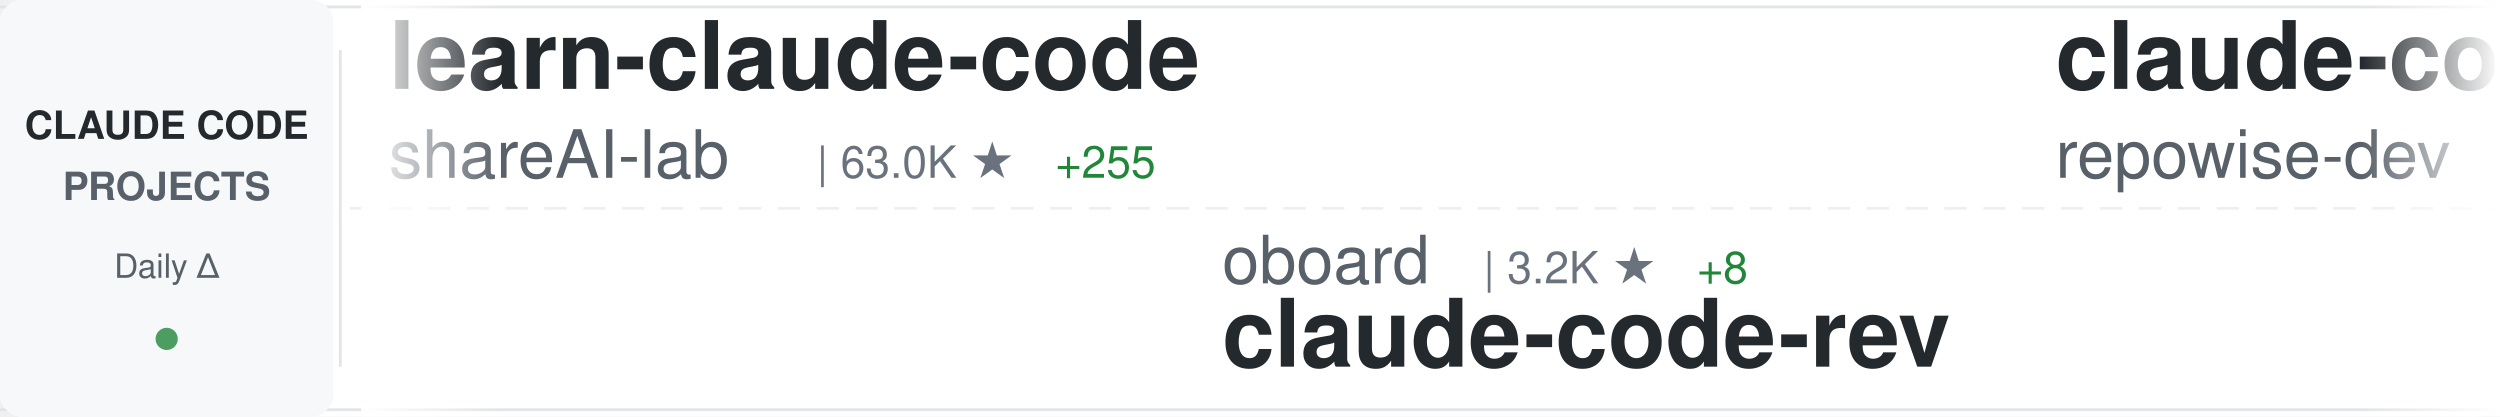
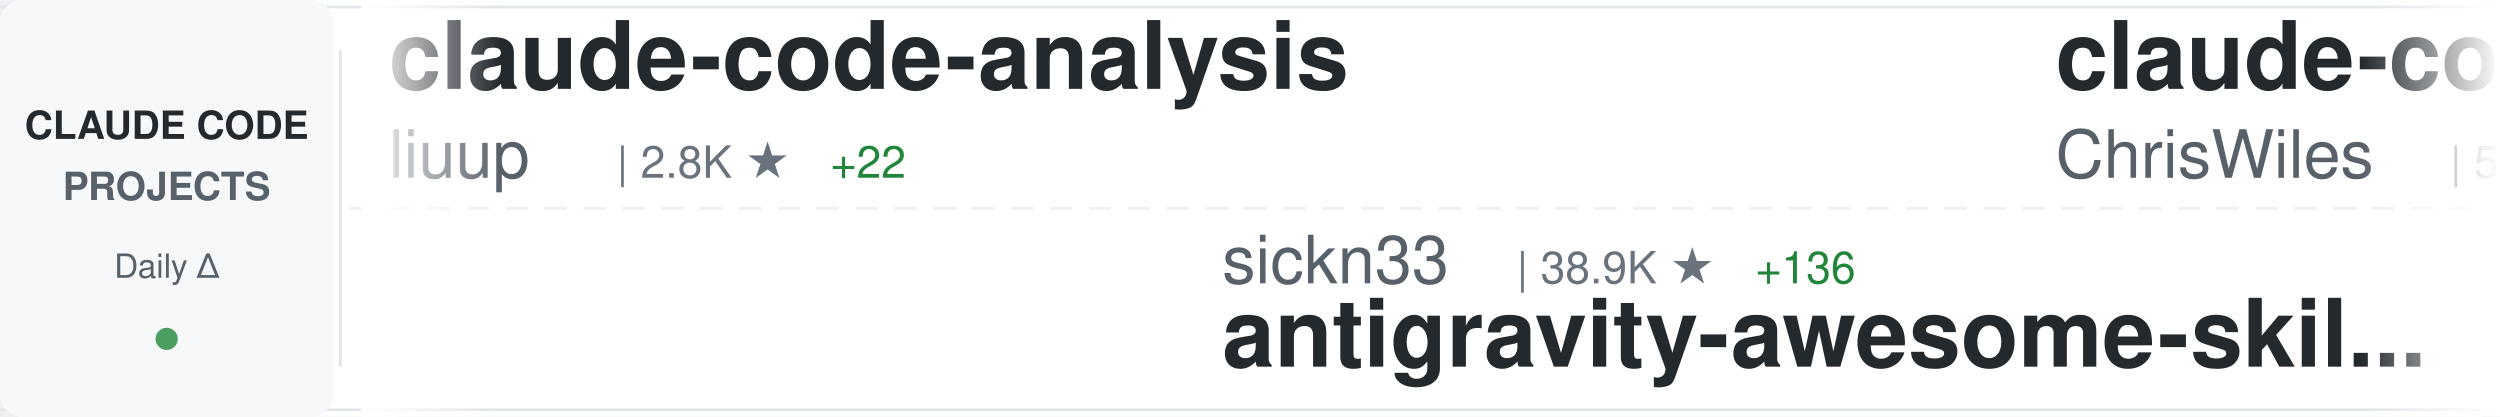
<svg xmlns="http://www.w3.org/2000/svg" width="900" height="150">
  <defs>
    <linearGradient id="awesomeLeftFade" x1="0%" y1="0%" x2="100%" y2="0%">
      <stop offset="0%" style="stop-color:#ffffff;stop-opacity:1" />
      <stop offset="100%" style="stop-color:#ffffff;stop-opacity:0" />
    </linearGradient>
    <linearGradient id="awesomeRightFade" x1="0%" y1="0%" x2="100%" y2="0%">
      <stop offset="0%" style="stop-color:#ffffff;stop-opacity:0" />
      <stop offset="100%" style="stop-color:#ffffff;stop-opacity:1" />
    </linearGradient>
  </defs>
  <rect width="900" height="150" fill="#ffffff" rx="8" />
  <rect x="0" y="2" width="900" height="1" fill="#e1e4e8" />
  <rect x="0" y="147" width="900" height="1" fill="#e1e4e8" />
  <line x1="0" y1="75" x2="900" y2="75" stroke="#e1e4e8" stroke-width="1" stroke-dasharray="8 6" opacity="0.6" />
  <rect x="0" y="0" width="120" height="150" fill="#f6f8fa" rx="8" />
  <text x="60" y="50" font-family="-apple-system, BlinkMacSystemFont, 'Segoe UI', Helvetica, Arial, sans-serif" font-size="14" font-weight="600" fill="#24292e" text-anchor="middle">CLAUDE CODE</text>
  <text x="60" y="72" font-family="-apple-system, BlinkMacSystemFont, 'Segoe UI', Helvetica, Arial, sans-serif" font-size="14" font-weight="600" fill="#586069" text-anchor="middle">PROJECTS</text>
  <text x="60" y="100" font-family="-apple-system, BlinkMacSystemFont, 'Segoe UI', Helvetica, Arial, sans-serif" font-size="12" font-weight="500" fill="#586069" text-anchor="middle">Daily Δ</text>
  <circle cx="60" cy="122" r="4" fill="#22863a" opacity="0.8" />
  <rect x="122" y="18" width="1" height="114" fill="#e1e4e8" />
  <clipPath id="awesomeTickerClip">
    <rect x="130" y="0" width="770" height="150" />
  </clipPath>
  <g clip-path="url(#awesomeTickerClip)">
    <g id="awesomeTickerItems">
      <animateTransform attributeName="transform" attributeType="XML" type="translate" from="0 0" to="-3000 0" dur="54s" repeatCount="indefinite" />
      <g transform="translate(0, 0)">
-         <text x="140" y="32" font-family="-apple-system, BlinkMacSystemFont, 'Segoe UI', Helvetica, Arial, sans-serif" font-size="34" font-weight="600" fill="#24292e">learn-claude-code</text>
-         <text x="140" y="64" font-family="-apple-system, BlinkMacSystemFont, 'Segoe UI', Helvetica, Arial, sans-serif" font-size="24" font-weight="400" fill="#586069">shareAI-lab</text>
-         <text x="294" y="64" font-family="-apple-system, BlinkMacSystemFont, 'Segoe UI', Helvetica, Arial, sans-serif" font-size="16" font-weight="500" fill="#6a737d">| 63.0K ★</text>
-         <text x="380" y="64" font-family="-apple-system, BlinkMacSystemFont, 'Segoe UI', Helvetica, Arial, sans-serif" font-size="16" font-weight="500" fill="#22863a"> +255</text>
+         <text x="140" y="32" font-family="-apple-system, BlinkMacSystemFont, 'Segoe UI', Helvetica, Arial, sans-serif" font-size="34" font-weight="600" fill="#24292e">claude-code-analysis</text>
+         <text x="140" y="64" font-family="-apple-system, BlinkMacSystemFont, 'Segoe UI', Helvetica, Arial, sans-serif" font-size="24" font-weight="400" fill="#586069">liuup</text>
+         <text x="222" y="64" font-family="-apple-system, BlinkMacSystemFont, 'Segoe UI', Helvetica, Arial, sans-serif" font-size="16" font-weight="500" fill="#6a737d">| 2.8K ★</text>
+         <text x="299" y="64" font-family="-apple-system, BlinkMacSystemFont, 'Segoe UI', Helvetica, Arial, sans-serif" font-size="16" font-weight="500" fill="#22863a"> +22</text>
      </g>
      <g transform="translate(300, 0)">
-         <text x="140" y="102" font-family="-apple-system, BlinkMacSystemFont, 'Segoe UI', Helvetica, Arial, sans-serif" font-size="24" font-weight="400" fill="#586069">oboard</text>
-         <text x="234" y="102" font-family="-apple-system, BlinkMacSystemFont, 'Segoe UI', Helvetica, Arial, sans-serif" font-size="16" font-weight="500" fill="#6a737d">| 3.2K ★</text>
-         <text x="311" y="102" font-family="-apple-system, BlinkMacSystemFont, 'Segoe UI', Helvetica, Arial, sans-serif" font-size="16" font-weight="500" fill="#22863a"> +8</text>
-         <text x="140" y="132" font-family="-apple-system, BlinkMacSystemFont, 'Segoe UI', Helvetica, Arial, sans-serif" font-size="34" font-weight="600" fill="#24292e">claude-code-rev</text>
+         <text x="140" y="102" font-family="-apple-system, BlinkMacSystemFont, 'Segoe UI', Helvetica, Arial, sans-serif" font-size="24" font-weight="400" fill="#586069">sickn33</text>
+         <text x="246" y="102" font-family="-apple-system, BlinkMacSystemFont, 'Segoe UI', Helvetica, Arial, sans-serif" font-size="16" font-weight="500" fill="#6a737d">| 38.9K ★</text>
+         <text x="332" y="102" font-family="-apple-system, BlinkMacSystemFont, 'Segoe UI', Helvetica, Arial, sans-serif" font-size="16" font-weight="500" fill="#22863a"> +136</text>
+         <text x="140" y="132" font-family="-apple-system, BlinkMacSystemFont, 'Segoe UI', Helvetica, Arial, sans-serif" font-size="34" font-weight="600" fill="#24292e">antigravity-awesome-skil...</text>
      </g>
      <g transform="translate(600, 0)">
-         <text x="140" y="32" font-family="-apple-system, BlinkMacSystemFont, 'Segoe UI', Helvetica, Arial, sans-serif" font-size="34" font-weight="600" fill="#24292e">claude-code-prompts</text>
-         <text x="140" y="64" font-family="-apple-system, BlinkMacSystemFont, 'Segoe UI', Helvetica, Arial, sans-serif" font-size="24" font-weight="400" fill="#586069">repowise-dev</text>
-         <text x="306" y="64" font-family="-apple-system, BlinkMacSystemFont, 'Segoe UI', Helvetica, Arial, sans-serif" font-size="16" font-weight="500" fill="#6a737d">| 1.1K ★</text>
-         <text x="383" y="64" font-family="-apple-system, BlinkMacSystemFont, 'Segoe UI', Helvetica, Arial, sans-serif" font-size="16" font-weight="500" fill="#22863a"> +1</text>
+         <text x="140" y="32" font-family="-apple-system, BlinkMacSystemFont, 'Segoe UI', Helvetica, Arial, sans-serif" font-size="34" font-weight="600" fill="#24292e">claude-code-showcase</text>
+         <text x="140" y="64" font-family="-apple-system, BlinkMacSystemFont, 'Segoe UI', Helvetica, Arial, sans-serif" font-size="24" font-weight="400" fill="#586069">ChrisWiles</text>
+         <text x="282" y="64" font-family="-apple-system, BlinkMacSystemFont, 'Segoe UI', Helvetica, Arial, sans-serif" font-size="16" font-weight="500" fill="#6a737d">| 5.9K ★</text>
+         <text x="359" y="64" font-family="-apple-system, BlinkMacSystemFont, 'Segoe UI', Helvetica, Arial, sans-serif" font-size="16" font-weight="500" fill="#22863a"> +2</text>
      </g>
      <g transform="translate(900, 0)">
-         <text x="140" y="102" font-family="-apple-system, BlinkMacSystemFont, 'Segoe UI', Helvetica, Arial, sans-serif" font-size="24" font-weight="400" fill="#586069">fuergaosi233</text>
-         <text x="306" y="102" font-family="-apple-system, BlinkMacSystemFont, 'Segoe UI', Helvetica, Arial, sans-serif" font-size="16" font-weight="500" fill="#6a737d">| 2.6K ★</text>
-         <text x="383" y="102" font-family="-apple-system, BlinkMacSystemFont, 'Segoe UI', Helvetica, Arial, sans-serif" font-size="16" font-weight="500" fill="#22863a"> +4</text>
-         <text x="140" y="132" font-family="-apple-system, BlinkMacSystemFont, 'Segoe UI', Helvetica, Arial, sans-serif" font-size="34" font-weight="600" fill="#24292e">claude-code-proxy</text>
+         <text x="140" y="102" font-family="-apple-system, BlinkMacSystemFont, 'Segoe UI', Helvetica, Arial, sans-serif" font-size="24" font-weight="400" fill="#586069">disler</text>
+         <text x="234" y="102" font-family="-apple-system, BlinkMacSystemFont, 'Segoe UI', Helvetica, Arial, sans-serif" font-size="16" font-weight="500" fill="#6a737d">| 1.3K ★</text>
+         <text x="311" y="102" font-family="-apple-system, BlinkMacSystemFont, 'Segoe UI', Helvetica, Arial, sans-serif" font-size="16" font-weight="500" fill="#22863a"> +19</text>
+         <text x="140" y="132" font-family="-apple-system, BlinkMacSystemFont, 'Segoe UI', Helvetica, Arial, sans-serif" font-size="34" font-weight="600" fill="#24292e">pi-vs-claude-code</text>
      </g>
      <g transform="translate(1200, 0)">
-         <text x="140" y="32" font-family="-apple-system, BlinkMacSystemFont, 'Segoe UI', Helvetica, Arial, sans-serif" font-size="34" font-weight="600" fill="#24292e">claude-code-source-code-...</text>
-         <text x="140" y="64" font-family="-apple-system, BlinkMacSystemFont, 'Segoe UI', Helvetica, Arial, sans-serif" font-size="24" font-weight="400" fill="#586069">ghuntley</text>
-         <text x="258" y="64" font-family="-apple-system, BlinkMacSystemFont, 'Segoe UI', Helvetica, Arial, sans-serif" font-size="16" font-weight="500" fill="#6a737d">| 978 ★</text>
-         <text x="326" y="64" font-family="-apple-system, BlinkMacSystemFont, 'Segoe UI', Helvetica, Arial, sans-serif" font-size="16" font-weight="500" fill="#22863a"> +1</text>
+         <text x="140" y="32" font-family="-apple-system, BlinkMacSystemFont, 'Segoe UI', Helvetica, Arial, sans-serif" font-size="34" font-weight="600" fill="#24292e">claude_codex_bridge</text>
+         <text x="140" y="64" font-family="-apple-system, BlinkMacSystemFont, 'Segoe UI', Helvetica, Arial, sans-serif" font-size="24" font-weight="400" fill="#586069">SeemSeam</text>
+         <text x="258" y="64" font-family="-apple-system, BlinkMacSystemFont, 'Segoe UI', Helvetica, Arial, sans-serif" font-size="16" font-weight="500" fill="#6a737d">| 2.8K ★</text>
+         <text x="335" y="64" font-family="-apple-system, BlinkMacSystemFont, 'Segoe UI', Helvetica, Arial, sans-serif" font-size="16" font-weight="500" fill="#22863a"> +14</text>
      </g>
      <g transform="translate(1500, 0)">
-         <text x="140" y="102" font-family="-apple-system, BlinkMacSystemFont, 'Segoe UI', Helvetica, Arial, sans-serif" font-size="24" font-weight="400" fill="#586069">LING71671</text>
-         <text x="270" y="102" font-family="-apple-system, BlinkMacSystemFont, 'Segoe UI', Helvetica, Arial, sans-serif" font-size="16" font-weight="500" fill="#6a737d">| 865 ★</text>
-         <text x="338" y="102" font-family="-apple-system, BlinkMacSystemFont, 'Segoe UI', Helvetica, Arial, sans-serif" font-size="16" font-weight="500" fill="#22863a"> +3</text>
-         <text x="140" y="132" font-family="-apple-system, BlinkMacSystemFont, 'Segoe UI', Helvetica, Arial, sans-serif" font-size="34" font-weight="600" fill="#24292e">Open-ClaudeCode</text>
+         <text x="140" y="102" font-family="-apple-system, BlinkMacSystemFont, 'Segoe UI', Helvetica, Arial, sans-serif" font-size="24" font-weight="400" fill="#586069">Alishahryar1</text>
+         <text x="306" y="102" font-family="-apple-system, BlinkMacSystemFont, 'Segoe UI', Helvetica, Arial, sans-serif" font-size="16" font-weight="500" fill="#6a737d">| 30.2K ★</text>
+         <text x="392" y="102" font-family="-apple-system, BlinkMacSystemFont, 'Segoe UI', Helvetica, Arial, sans-serif" font-size="16" font-weight="500" fill="#22863a"> +380</text>
+         <text x="140" y="132" font-family="-apple-system, BlinkMacSystemFont, 'Segoe UI', Helvetica, Arial, sans-serif" font-size="34" font-weight="600" fill="#24292e">free-claude-code</text>
      </g>
      <g transform="translate(1800, 0)">
-         <text x="140" y="32" font-family="-apple-system, BlinkMacSystemFont, 'Segoe UI', Helvetica, Arial, sans-serif" font-size="34" font-weight="600" fill="#24292e">claude-code-source-code</text>
-         <text x="140" y="64" font-family="-apple-system, BlinkMacSystemFont, 'Segoe UI', Helvetica, Arial, sans-serif" font-size="24" font-weight="400" fill="#586069">777genius</text>
-         <text x="270" y="64" font-family="-apple-system, BlinkMacSystemFont, 'Segoe UI', Helvetica, Arial, sans-serif" font-size="16" font-weight="500" fill="#6a737d">| 913 ★</text>
-         <text x="338" y="64" font-family="-apple-system, BlinkMacSystemFont, 'Segoe UI', Helvetica, Arial, sans-serif" font-size="16" font-weight="500" fill="#22863a"> +1</text>
+         <text x="140" y="32" font-family="-apple-system, BlinkMacSystemFont, 'Segoe UI', Helvetica, Arial, sans-serif" font-size="34" font-weight="600" fill="#24292e">claude-code-telegram</text>
+         <text x="140" y="64" font-family="-apple-system, BlinkMacSystemFont, 'Segoe UI', Helvetica, Arial, sans-serif" font-size="24" font-weight="400" fill="#586069">RichardAtCT</text>
+         <text x="294" y="64" font-family="-apple-system, BlinkMacSystemFont, 'Segoe UI', Helvetica, Arial, sans-serif" font-size="16" font-weight="500" fill="#6a737d">| 2.6K ★</text>
+         <text x="371" y="64" font-family="-apple-system, BlinkMacSystemFont, 'Segoe UI', Helvetica, Arial, sans-serif" font-size="16" font-weight="500" fill="#22863a"> +1</text>
      </g>
      <g transform="translate(2100, 0)">
-         <text x="140" y="102" font-family="-apple-system, BlinkMacSystemFont, 'Segoe UI', Helvetica, Arial, sans-serif" font-size="24" font-weight="400" fill="#586069">anthropics</text>
-         <text x="282" y="102" font-family="-apple-system, BlinkMacSystemFont, 'Segoe UI', Helvetica, Arial, sans-serif" font-size="16" font-weight="500" fill="#6a737d">| 847 ★</text>
-         <text x="140" y="132" font-family="-apple-system, BlinkMacSystemFont, 'Segoe UI', Helvetica, Arial, sans-serif" font-size="34" font-weight="600" fill="#24292e">claude-code-base-action</text>
+         <text x="140" y="102" font-family="-apple-system, BlinkMacSystemFont, 'Segoe UI', Helvetica, Arial, sans-serif" font-size="24" font-weight="400" fill="#586069">pengchengneo</text>
+         <text x="306" y="102" font-family="-apple-system, BlinkMacSystemFont, 'Segoe UI', Helvetica, Arial, sans-serif" font-size="16" font-weight="500" fill="#6a737d">| 1.4K ★</text>
+         <text x="383" y="102" font-family="-apple-system, BlinkMacSystemFont, 'Segoe UI', Helvetica, Arial, sans-serif" font-size="16" font-weight="500" fill="#22863a"> +6</text>
+         <text x="140" y="132" font-family="-apple-system, BlinkMacSystemFont, 'Segoe UI', Helvetica, Arial, sans-serif" font-size="34" font-weight="600" fill="#24292e">Claude-Code</text>
      </g>
      <g transform="translate(2400, 0)">
-         <text x="140" y="32" font-family="-apple-system, BlinkMacSystemFont, 'Segoe UI', Helvetica, Arial, sans-serif" font-size="34" font-weight="600" fill="#24292e">claude-code-settings</text>
-         <text x="140" y="64" font-family="-apple-system, BlinkMacSystemFont, 'Segoe UI', Helvetica, Arial, sans-serif" font-size="24" font-weight="400" fill="#586069">feiskyer</text>
-         <text x="258" y="64" font-family="-apple-system, BlinkMacSystemFont, 'Segoe UI', Helvetica, Arial, sans-serif" font-size="16" font-weight="500" fill="#6a737d">| 1.5K ★</text>
-         <text x="335" y="64" font-family="-apple-system, BlinkMacSystemFont, 'Segoe UI', Helvetica, Arial, sans-serif" font-size="16" font-weight="500" fill="#22863a"> +3</text>
+         <text x="140" y="32" font-family="-apple-system, BlinkMacSystemFont, 'Segoe UI', Helvetica, Arial, sans-serif" font-size="34" font-weight="600" fill="#24292e">ECC</text>
+         <text x="140" y="64" font-family="-apple-system, BlinkMacSystemFont, 'Segoe UI', Helvetica, Arial, sans-serif" font-size="24" font-weight="400" fill="#586069">affaan-m</text>
+         <text x="258" y="64" font-family="-apple-system, BlinkMacSystemFont, 'Segoe UI', Helvetica, Arial, sans-serif" font-size="16" font-weight="500" fill="#6a737d">| 195.5K ★</text>
+         <text x="353" y="64" font-family="-apple-system, BlinkMacSystemFont, 'Segoe UI', Helvetica, Arial, sans-serif" font-size="16" font-weight="500" fill="#22863a"> +2.0K</text>
      </g>
      <g transform="translate(2700, 0)">
-         <text x="140" y="102" font-family="-apple-system, BlinkMacSystemFont, 'Segoe UI', Helvetica, Arial, sans-serif" font-size="24" font-weight="400" fill="#586069">frankbria</text>
-         <text x="270" y="102" font-family="-apple-system, BlinkMacSystemFont, 'Segoe UI', Helvetica, Arial, sans-serif" font-size="16" font-weight="500" fill="#6a737d">| 9.2K ★</text>
-         <text x="347" y="102" font-family="-apple-system, BlinkMacSystemFont, 'Segoe UI', Helvetica, Arial, sans-serif" font-size="16" font-weight="500" fill="#22863a"> +13</text>
-         <text x="140" y="132" font-family="-apple-system, BlinkMacSystemFont, 'Segoe UI', Helvetica, Arial, sans-serif" font-size="34" font-weight="600" fill="#24292e">ralph-claude-code</text>
+         <text x="140" y="102" font-family="-apple-system, BlinkMacSystemFont, 'Segoe UI', Helvetica, Arial, sans-serif" font-size="24" font-weight="400" fill="#586069">777genius</text>
+         <text x="270" y="102" font-family="-apple-system, BlinkMacSystemFont, 'Segoe UI', Helvetica, Arial, sans-serif" font-size="16" font-weight="500" fill="#6a737d">| 913 ★</text>
+         <text x="338" y="102" font-family="-apple-system, BlinkMacSystemFont, 'Segoe UI', Helvetica, Arial, sans-serif" font-size="16" font-weight="500" fill="#22863a"> +1</text>
+         <text x="140" y="132" font-family="-apple-system, BlinkMacSystemFont, 'Segoe UI', Helvetica, Arial, sans-serif" font-size="34" font-weight="600" fill="#24292e">claude-code-source-code</text>
      </g>
      <g transform="translate(3000, 0)">
-         <text x="140" y="32" font-family="-apple-system, BlinkMacSystemFont, 'Segoe UI', Helvetica, Arial, sans-serif" font-size="34" font-weight="600" fill="#24292e">learn-claude-code</text>
-         <text x="140" y="64" font-family="-apple-system, BlinkMacSystemFont, 'Segoe UI', Helvetica, Arial, sans-serif" font-size="24" font-weight="400" fill="#586069">shareAI-lab</text>
-         <text x="294" y="64" font-family="-apple-system, BlinkMacSystemFont, 'Segoe UI', Helvetica, Arial, sans-serif" font-size="16" font-weight="500" fill="#6a737d">| 63.0K ★</text>
-         <text x="380" y="64" font-family="-apple-system, BlinkMacSystemFont, 'Segoe UI', Helvetica, Arial, sans-serif" font-size="16" font-weight="500" fill="#22863a"> +255</text>
+         <text x="140" y="32" font-family="-apple-system, BlinkMacSystemFont, 'Segoe UI', Helvetica, Arial, sans-serif" font-size="34" font-weight="600" fill="#24292e">claude-code-analysis</text>
+         <text x="140" y="64" font-family="-apple-system, BlinkMacSystemFont, 'Segoe UI', Helvetica, Arial, sans-serif" font-size="24" font-weight="400" fill="#586069">liuup</text>
+         <text x="222" y="64" font-family="-apple-system, BlinkMacSystemFont, 'Segoe UI', Helvetica, Arial, sans-serif" font-size="16" font-weight="500" fill="#6a737d">| 2.8K ★</text>
+         <text x="299" y="64" font-family="-apple-system, BlinkMacSystemFont, 'Segoe UI', Helvetica, Arial, sans-serif" font-size="16" font-weight="500" fill="#22863a"> +22</text>
      </g>
      <g transform="translate(3300, 0)">
-         <text x="140" y="102" font-family="-apple-system, BlinkMacSystemFont, 'Segoe UI', Helvetica, Arial, sans-serif" font-size="24" font-weight="400" fill="#586069">oboard</text>
-         <text x="234" y="102" font-family="-apple-system, BlinkMacSystemFont, 'Segoe UI', Helvetica, Arial, sans-serif" font-size="16" font-weight="500" fill="#6a737d">| 3.2K ★</text>
-         <text x="311" y="102" font-family="-apple-system, BlinkMacSystemFont, 'Segoe UI', Helvetica, Arial, sans-serif" font-size="16" font-weight="500" fill="#22863a"> +8</text>
-         <text x="140" y="132" font-family="-apple-system, BlinkMacSystemFont, 'Segoe UI', Helvetica, Arial, sans-serif" font-size="34" font-weight="600" fill="#24292e">claude-code-rev</text>
+         <text x="140" y="102" font-family="-apple-system, BlinkMacSystemFont, 'Segoe UI', Helvetica, Arial, sans-serif" font-size="24" font-weight="400" fill="#586069">sickn33</text>
+         <text x="246" y="102" font-family="-apple-system, BlinkMacSystemFont, 'Segoe UI', Helvetica, Arial, sans-serif" font-size="16" font-weight="500" fill="#6a737d">| 38.9K ★</text>
+         <text x="332" y="102" font-family="-apple-system, BlinkMacSystemFont, 'Segoe UI', Helvetica, Arial, sans-serif" font-size="16" font-weight="500" fill="#22863a"> +136</text>
+         <text x="140" y="132" font-family="-apple-system, BlinkMacSystemFont, 'Segoe UI', Helvetica, Arial, sans-serif" font-size="34" font-weight="600" fill="#24292e">antigravity-awesome-skil...</text>
      </g>
      <g transform="translate(3600, 0)">
-         <text x="140" y="32" font-family="-apple-system, BlinkMacSystemFont, 'Segoe UI', Helvetica, Arial, sans-serif" font-size="34" font-weight="600" fill="#24292e">claude-code-prompts</text>
-         <text x="140" y="64" font-family="-apple-system, BlinkMacSystemFont, 'Segoe UI', Helvetica, Arial, sans-serif" font-size="24" font-weight="400" fill="#586069">repowise-dev</text>
-         <text x="306" y="64" font-family="-apple-system, BlinkMacSystemFont, 'Segoe UI', Helvetica, Arial, sans-serif" font-size="16" font-weight="500" fill="#6a737d">| 1.1K ★</text>
-         <text x="383" y="64" font-family="-apple-system, BlinkMacSystemFont, 'Segoe UI', Helvetica, Arial, sans-serif" font-size="16" font-weight="500" fill="#22863a"> +1</text>
+         <text x="140" y="32" font-family="-apple-system, BlinkMacSystemFont, 'Segoe UI', Helvetica, Arial, sans-serif" font-size="34" font-weight="600" fill="#24292e">claude-code-showcase</text>
+         <text x="140" y="64" font-family="-apple-system, BlinkMacSystemFont, 'Segoe UI', Helvetica, Arial, sans-serif" font-size="24" font-weight="400" fill="#586069">ChrisWiles</text>
+         <text x="282" y="64" font-family="-apple-system, BlinkMacSystemFont, 'Segoe UI', Helvetica, Arial, sans-serif" font-size="16" font-weight="500" fill="#6a737d">| 5.9K ★</text>
+         <text x="359" y="64" font-family="-apple-system, BlinkMacSystemFont, 'Segoe UI', Helvetica, Arial, sans-serif" font-size="16" font-weight="500" fill="#22863a"> +2</text>
      </g>
      <g transform="translate(3900, 0)">
-         <text x="140" y="102" font-family="-apple-system, BlinkMacSystemFont, 'Segoe UI', Helvetica, Arial, sans-serif" font-size="24" font-weight="400" fill="#586069">fuergaosi233</text>
-         <text x="306" y="102" font-family="-apple-system, BlinkMacSystemFont, 'Segoe UI', Helvetica, Arial, sans-serif" font-size="16" font-weight="500" fill="#6a737d">| 2.6K ★</text>
-         <text x="383" y="102" font-family="-apple-system, BlinkMacSystemFont, 'Segoe UI', Helvetica, Arial, sans-serif" font-size="16" font-weight="500" fill="#22863a"> +4</text>
-         <text x="140" y="132" font-family="-apple-system, BlinkMacSystemFont, 'Segoe UI', Helvetica, Arial, sans-serif" font-size="34" font-weight="600" fill="#24292e">claude-code-proxy</text>
+         <text x="140" y="102" font-family="-apple-system, BlinkMacSystemFont, 'Segoe UI', Helvetica, Arial, sans-serif" font-size="24" font-weight="400" fill="#586069">disler</text>
+         <text x="234" y="102" font-family="-apple-system, BlinkMacSystemFont, 'Segoe UI', Helvetica, Arial, sans-serif" font-size="16" font-weight="500" fill="#6a737d">| 1.3K ★</text>
+         <text x="311" y="102" font-family="-apple-system, BlinkMacSystemFont, 'Segoe UI', Helvetica, Arial, sans-serif" font-size="16" font-weight="500" fill="#22863a"> +19</text>
+         <text x="140" y="132" font-family="-apple-system, BlinkMacSystemFont, 'Segoe UI', Helvetica, Arial, sans-serif" font-size="34" font-weight="600" fill="#24292e">pi-vs-claude-code</text>
      </g>
    </g>
  </g>
  <rect x="130" y="0" width="50" height="150" fill="url(#awesomeLeftFade)" />
  <rect x="850" y="0" width="50" height="150" fill="url(#awesomeRightFade)" />
</svg>
